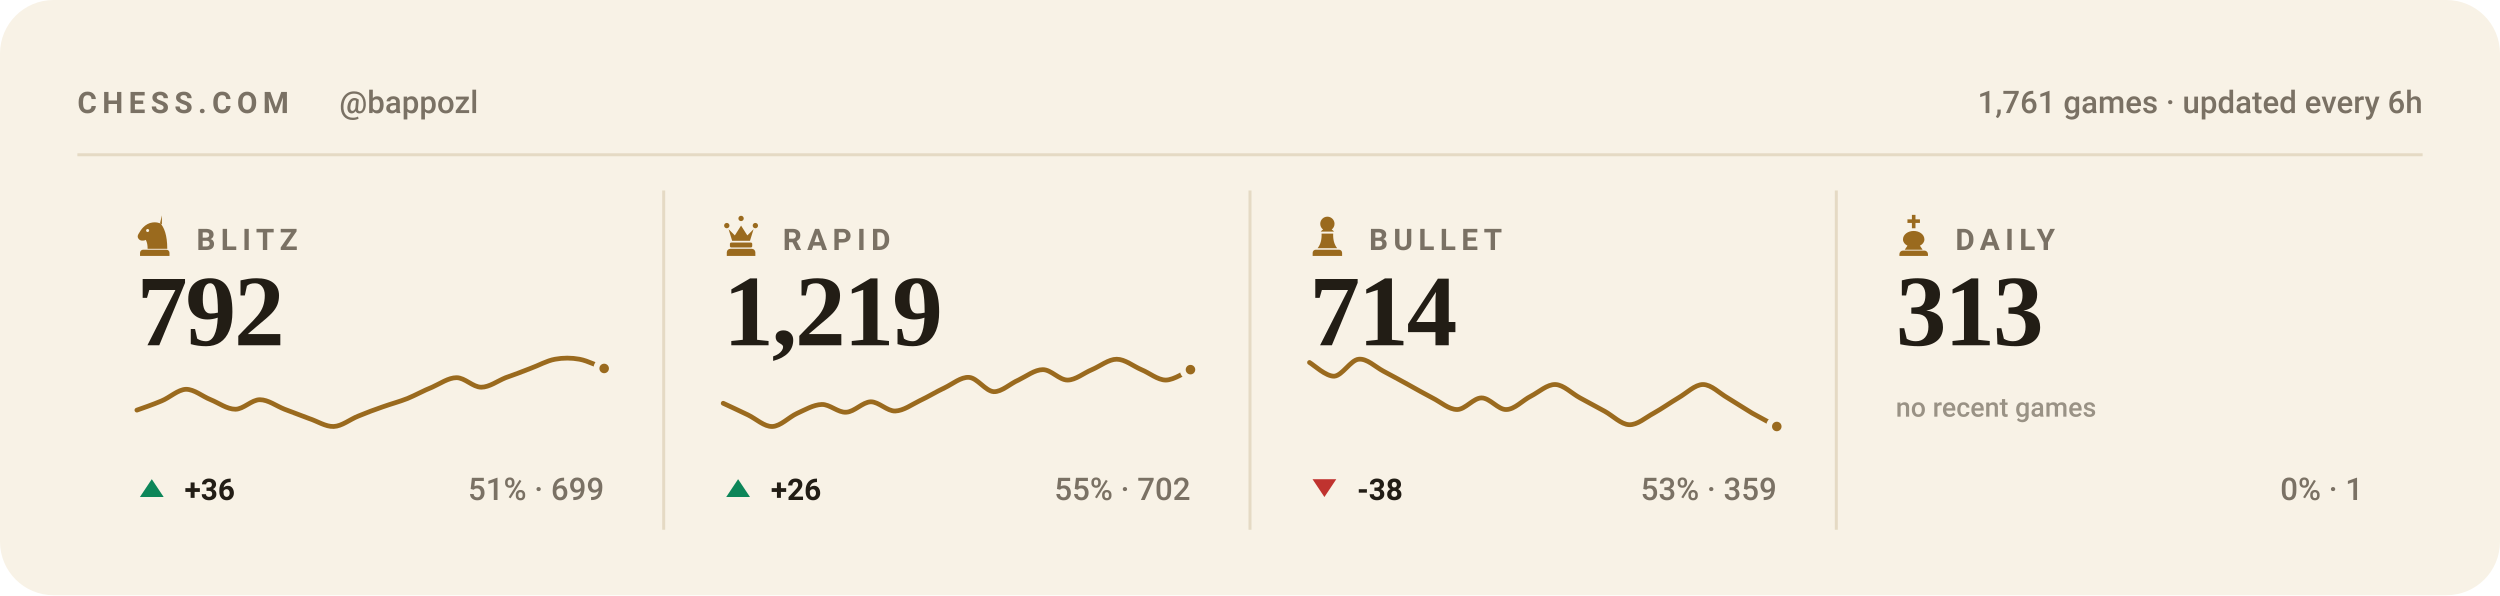
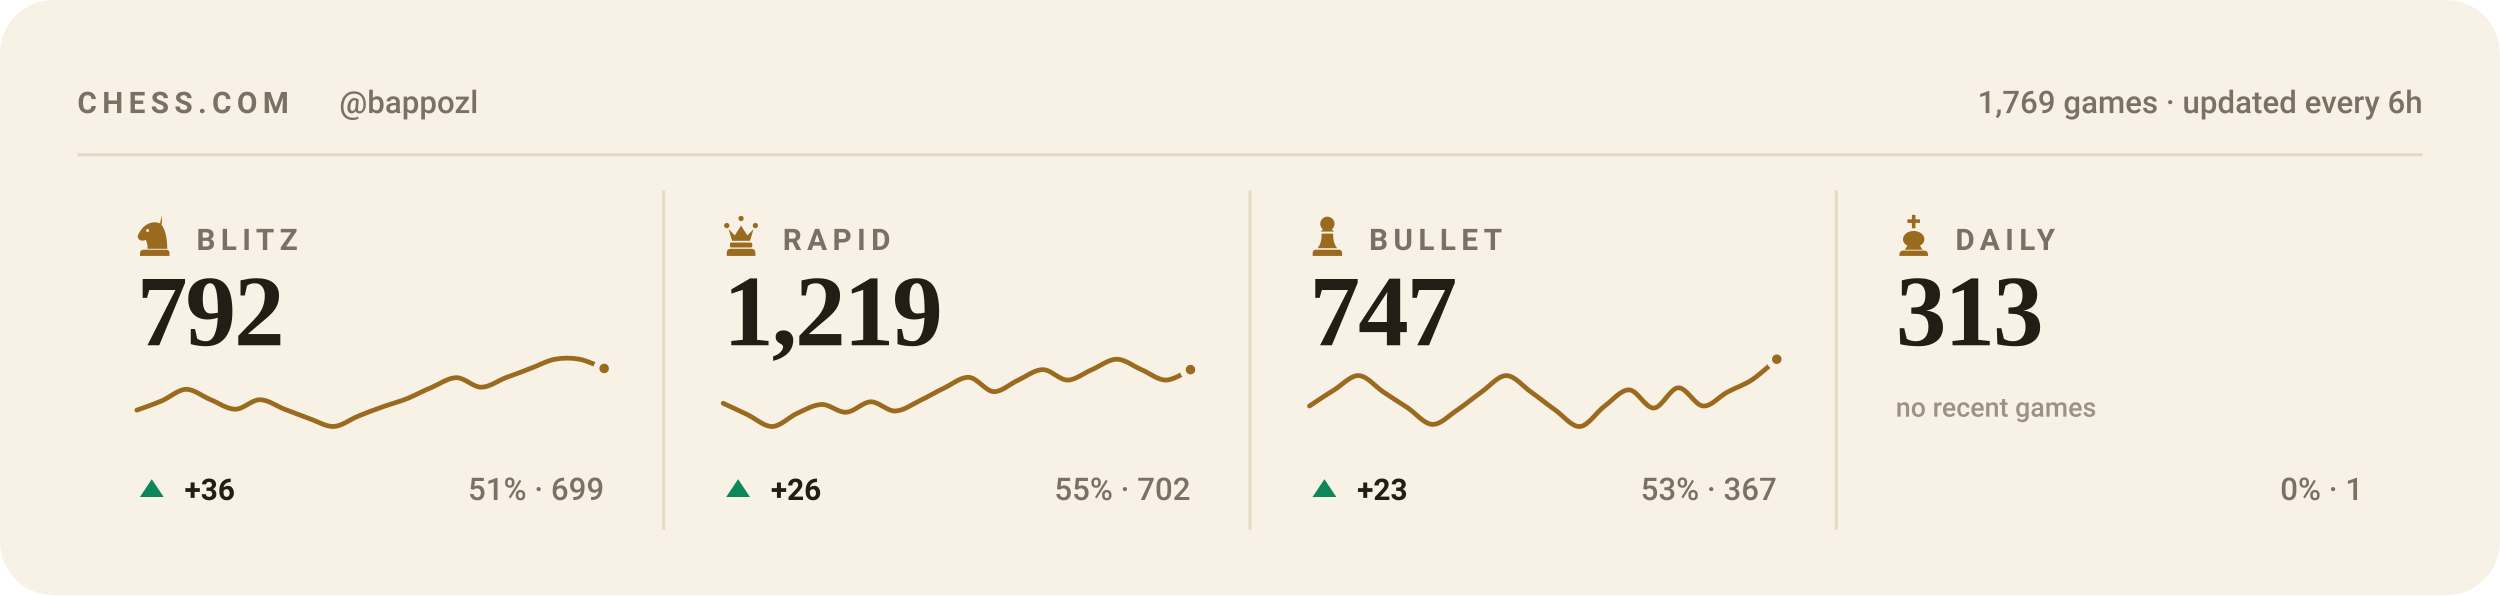
<svg xmlns="http://www.w3.org/2000/svg" viewBox="0 0 840 200" width="840" height="200" role="img" aria-label="Chess.com stats for bappozl across blitz, rapid, bullet and daily">
  <style>svg{font-family:-apple-system,BlinkMacSystemFont,'Segoe UI',Roboto,'Helvetica Neue',Arial,sans-serif}text{fill:#221d15;white-space:pre}.bg{fill:#f8f2e6}.acc{fill:#9a6a1e}.win{fill:#0d8659}.draw{fill:#7c7f85}.loss{fill:#c0332f}.lbl{font-size:10px;font-weight:600;letter-spacing:.18em;fill:#7a7164}.cap{font-size:10.5px;font-weight:500;fill:#7a7164}.num{font-family:Georgia,'Times New Roman',Times,serif;font-weight:700;letter-spacing:-.02em}.tick{font-size:9px;font-weight:500;fill:#7a7164;opacity:.75}.dl{font-size:10px;font-weight:600}.rule{stroke:#e5dac4;stroke-width:1;fill:none}.grid{stroke:#e5dac4;stroke-width:1;fill:none;opacity:.7}.ln{fill:none;stroke:#9a6a1e;stroke-width:2;stroke-linecap:round;stroke-linejoin:round}.ring{stroke:#f8f2e6;stroke-width:2}.hollow{fill:none;stroke-width:1.5}.sq{fill:#221d15;opacity:.035}</style>
  <rect class="bg" width="840" height="200" rx="18" />
  <text class="lbl" x="26" y="38">CHESS.COM</text>
  <text class="cap" x="114" y="38">@bappozl</text>
-   <text class="cap" x="814" y="38" text-anchor="end">1,761 games · updated every 6h</text>
+   <text class="cap" x="814" y="38" text-anchor="end">1,769 games · updated every 6h</text>
  <line class="rule" x1="26" y1="52" x2="814" y2="52" />
  <g class="acc" transform="translate(44.5,71.6) scale(0.15)">
    <path fill-rule="evenodd" d="M66 5l-4 17c9 10 16 27 16 58H34c0-8-1-14-4-20-6 3-13 2-16-2-3-3-3-8 0-12 3-5 6-10 10-14 6-6 13-10 21-11 7-1 14 0 21 4zM37.4 39a3.4 3.4 0 1 0-6.8 0 3.4 3.4 0 1 0 6.8 0zM24 82h52c3.9 0 7 3.1 7 7v7H17v-7c0-3.9 3.1-7 7-7z" />
  </g>
  <text class="lbl" x="66" y="84">BLITZ</text>
  <text class="num" x="46" y="116" style="font-size:34px">792</text>
  <path class="ln" style="stroke-width:1.6" d="M46.0 137.8C47.4 137.3 51.5 135.9 54.3 134.7C57.0 133.6 59.8 130.9 62.5 130.8C65.3 130.8 68.0 133.2 70.8 134.3C73.5 135.4 76.3 137.5 79.1 137.5C81.8 137.5 84.6 134.3 87.3 134.3C90.1 134.3 92.8 136.4 95.6 137.5C98.3 138.5 101.1 139.6 103.8 140.6C106.6 141.5 109.4 143.4 112.1 143.3C114.9 143.2 117.6 140.9 120.4 139.8C123.1 138.7 125.9 137.6 128.6 136.7C131.4 135.7 134.1 135.0 136.9 133.9C139.6 132.8 142.4 131.2 145.2 130.1C147.9 128.9 150.7 126.9 153.4 126.9C156.2 126.9 158.9 130.1 161.7 130.1C164.4 130.1 167.2 128.0 169.9 126.9C172.7 125.9 175.5 124.9 178.2 123.8C181.0 122.8 183.7 121.2 186.5 120.7C189.2 120.2 192.0 120.2 194.7 120.7C197.5 121.2 201.6 123.3 203.0 123.8" />
  <circle class="acc ring" cx="203.0" cy="123.8" r="2.6" />
  <path fill="#0d8659" d="M51 161L55 167H47Z" />
  <text class="dl" x="62" y="168" fill="#0d8659">+36</text>
  <text class="cap" x="203" y="168" text-anchor="end">51% · 699</text>
  <line class="rule" x1="223.0" y1="64" x2="223.0" y2="178" />
  <g class="acc" transform="translate(241.5,71.6) scale(0.15)">
    <path d="M18 22a6 6 0 1 1 0 12 6 6 0 0 1 0-12zm64 0a6 6 0 1 1 0 12 6 6 0 0 1 0-12zM50 6a6 6 0 1 1 0 12 6 6 0 0 1 0-12zM22 36l8 26h40l8-26-14 14-14-22-14 22zM28 66h44c1.6 0 3 1.3 3 3v5c0 1.6-1.4 3-3 3H28c-1.6 0-3-1.4-3-3v-5c0-1.7 1.4-3 3-3zM26 80h48c4.4 0 8 3.6 8 8v8H18v-8c0-4.4 3.6-8 8-8z" />
  </g>
  <text class="lbl" x="263" y="84">RAPID</text>
  <text class="num" x="243" y="116" style="font-size:34px">1,219</text>
  <path class="ln" style="stroke-width:1.6" d="M243.0 135.5C244.4 136.1 248.5 138.1 251.3 139.4C254.0 140.7 256.8 143.4 259.5 143.3C262.3 143.2 265.0 140.2 267.8 138.9C270.5 137.7 273.3 136.0 276.1 135.9C278.8 135.8 281.6 138.7 284.3 138.5C287.1 138.4 289.8 135.1 292.6 135.0C295.3 135.0 298.1 138.2 300.8 138.1C303.6 138.0 306.4 135.9 309.1 134.6C311.9 133.3 314.6 131.6 317.4 130.3C320.1 129.0 322.9 126.6 325.6 126.8C328.4 127.0 331.1 131.4 333.9 131.6C336.6 131.7 339.4 128.9 342.2 127.7C344.9 126.4 347.7 124.2 350.4 124.2C353.2 124.2 355.9 127.7 358.7 127.7C361.4 127.7 364.2 125.3 366.9 124.2C369.7 123.0 372.5 120.7 375.2 120.7C378.0 120.7 380.7 123.0 383.5 124.2C386.2 125.3 389.0 127.7 391.7 127.7C394.5 127.7 398.6 124.8 400.0 124.2" />
  <circle class="acc ring" cx="400.0" cy="124.2" r="2.6" />
  <path fill="#0d8659" d="M248 161L252 167H244Z" />
  <text class="dl" x="259" y="168" fill="#0d8659">+26</text>
  <text class="cap" x="400" y="168" text-anchor="end">55% · 702</text>
  <line class="rule" x1="420.0" y1="64" x2="420.0" y2="178" />
  <g class="acc" transform="translate(438.5,71.6) scale(0.15)">
    <path d="M50 8c-8.8 0-16 7.2-16 16 0 5.2 2.5 9.9 6.4 12.8-2.1 1.2-3.9 2.8-5.3 4.7h29.8c-1.4-1.9-3.2-3.5-5.3-4.7C63.5 33.9 66 29.2 66 24c0-8.8-7.2-16-16-16zM37 46c.6 13.6-2.4 24.5-9 32.7h44c-6.6-8.2-9.6-19.1-9-32.7H37zM24 82h52c3.9 0 7 3.1 7 7v7H17v-7c0-3.9 3.1-7 7-7z" />
  </g>
  <text class="lbl" x="460" y="84">BULLET</text>
-   <text class="num" x="440" y="116" style="font-size:34px">714</text>
-   <path class="ln" style="stroke-width:1.6" d="M440.0 121.8C441.4 122.6 445.5 126.5 448.3 126.4C451.0 126.2 453.8 121.0 456.5 120.7C459.3 120.4 462.0 123.2 464.8 124.7C467.5 126.1 470.3 127.7 473.1 129.2C475.8 130.7 478.6 132.3 481.3 133.7C484.1 135.1 486.8 137.6 489.6 137.6C492.3 137.6 495.1 133.7 497.8 133.7C500.6 133.7 503.4 137.7 506.1 137.6C508.9 137.6 511.6 134.5 514.4 133.1C517.1 131.7 519.9 129.1 522.6 129.2C525.4 129.3 528.1 132.2 530.9 133.7C533.6 135.2 536.4 136.7 539.2 138.2C541.9 139.7 544.7 142.6 547.4 142.7C550.2 142.8 552.9 140.3 555.7 138.8C558.4 137.3 561.2 135.3 563.9 133.7C566.7 132.1 569.5 129.2 572.2 129.2C575.0 129.2 577.7 132.1 580.5 133.7C583.2 135.3 586.0 137.2 588.7 138.8C591.5 140.4 595.6 142.5 597.0 143.3" />
-   <circle class="acc ring" cx="597.0" cy="143.3" r="2.6" />
-   <path fill="#c0332f" d="M445 167L449 161H441Z" />
-   <text class="dl" x="456" y="168" fill="#c0332f">-38</text>
-   <text class="cap" x="597" y="168" text-anchor="end">53% · 359</text>
+   <text class="num" x="440" y="116" style="font-size:34px">747</text>
+   <path class="ln" style="stroke-width:1.6" d="M440.0 136.4C441.4 135.5 445.5 132.7 448.3 131.0C451.0 129.3 453.8 126.1 456.5 126.2C459.3 126.3 462.0 129.8 464.8 131.7C467.5 133.5 470.3 135.3 473.1 137.1C475.8 139.0 478.6 142.5 481.3 142.6C484.1 142.7 486.8 139.6 489.6 137.8C492.3 136.0 495.1 133.6 497.8 131.7C500.6 129.7 503.4 126.2 506.1 126.2C508.9 126.2 511.6 129.7 514.4 131.7C517.1 133.6 519.9 135.9 522.6 137.8C525.4 139.8 528.1 143.5 530.9 143.3C533.6 143.1 536.4 138.5 539.2 136.4C541.9 134.4 544.7 130.9 547.4 131.0C550.2 131.1 552.9 137.2 555.7 137.1C558.4 137.0 561.2 130.4 563.9 130.3C566.7 130.2 569.5 136.2 572.2 136.4C575.0 136.7 577.7 133.1 580.5 131.7C583.2 130.2 586.0 129.4 588.7 127.6C591.5 125.7 595.6 121.9 597.0 120.7" />
+   <circle class="acc ring" cx="597.0" cy="120.7" r="2.6" />
+   <path fill="#0d8659" d="M445 161L449 167H441Z" />
+   <text class="dl" x="456" y="168" fill="#0d8659">+23</text>
+   <text class="cap" x="597" y="168" text-anchor="end">53% · 367</text>
  <line class="rule" x1="617.0" y1="64" x2="617.0" y2="178" />
  <g class="acc" transform="translate(635.5,71.6) scale(0.15)">
    <path d="M46 4h8v10h10v8H54v12h-8V22H36v-8h10V4zM50 40c-13 0-24 8-24 19 0 6 4 11 10 14l-6 9h40l-6-9c6-3 10-8 10-14 0-11-11-19-24-19zM26 84h48c4.4 0 8 3.6 8 8v4H18v-4c0-4.4 3.6-8 8-8z" />
  </g>
  <text class="lbl" x="657" y="84">DAILY</text>
  <text class="num" x="637" y="116" style="font-size:34px">313</text>
  <text class="tick" x="637" y="140">no recent games</text>
  <text class="cap" x="794" y="168" text-anchor="end">0% · 1</text>
</svg>
